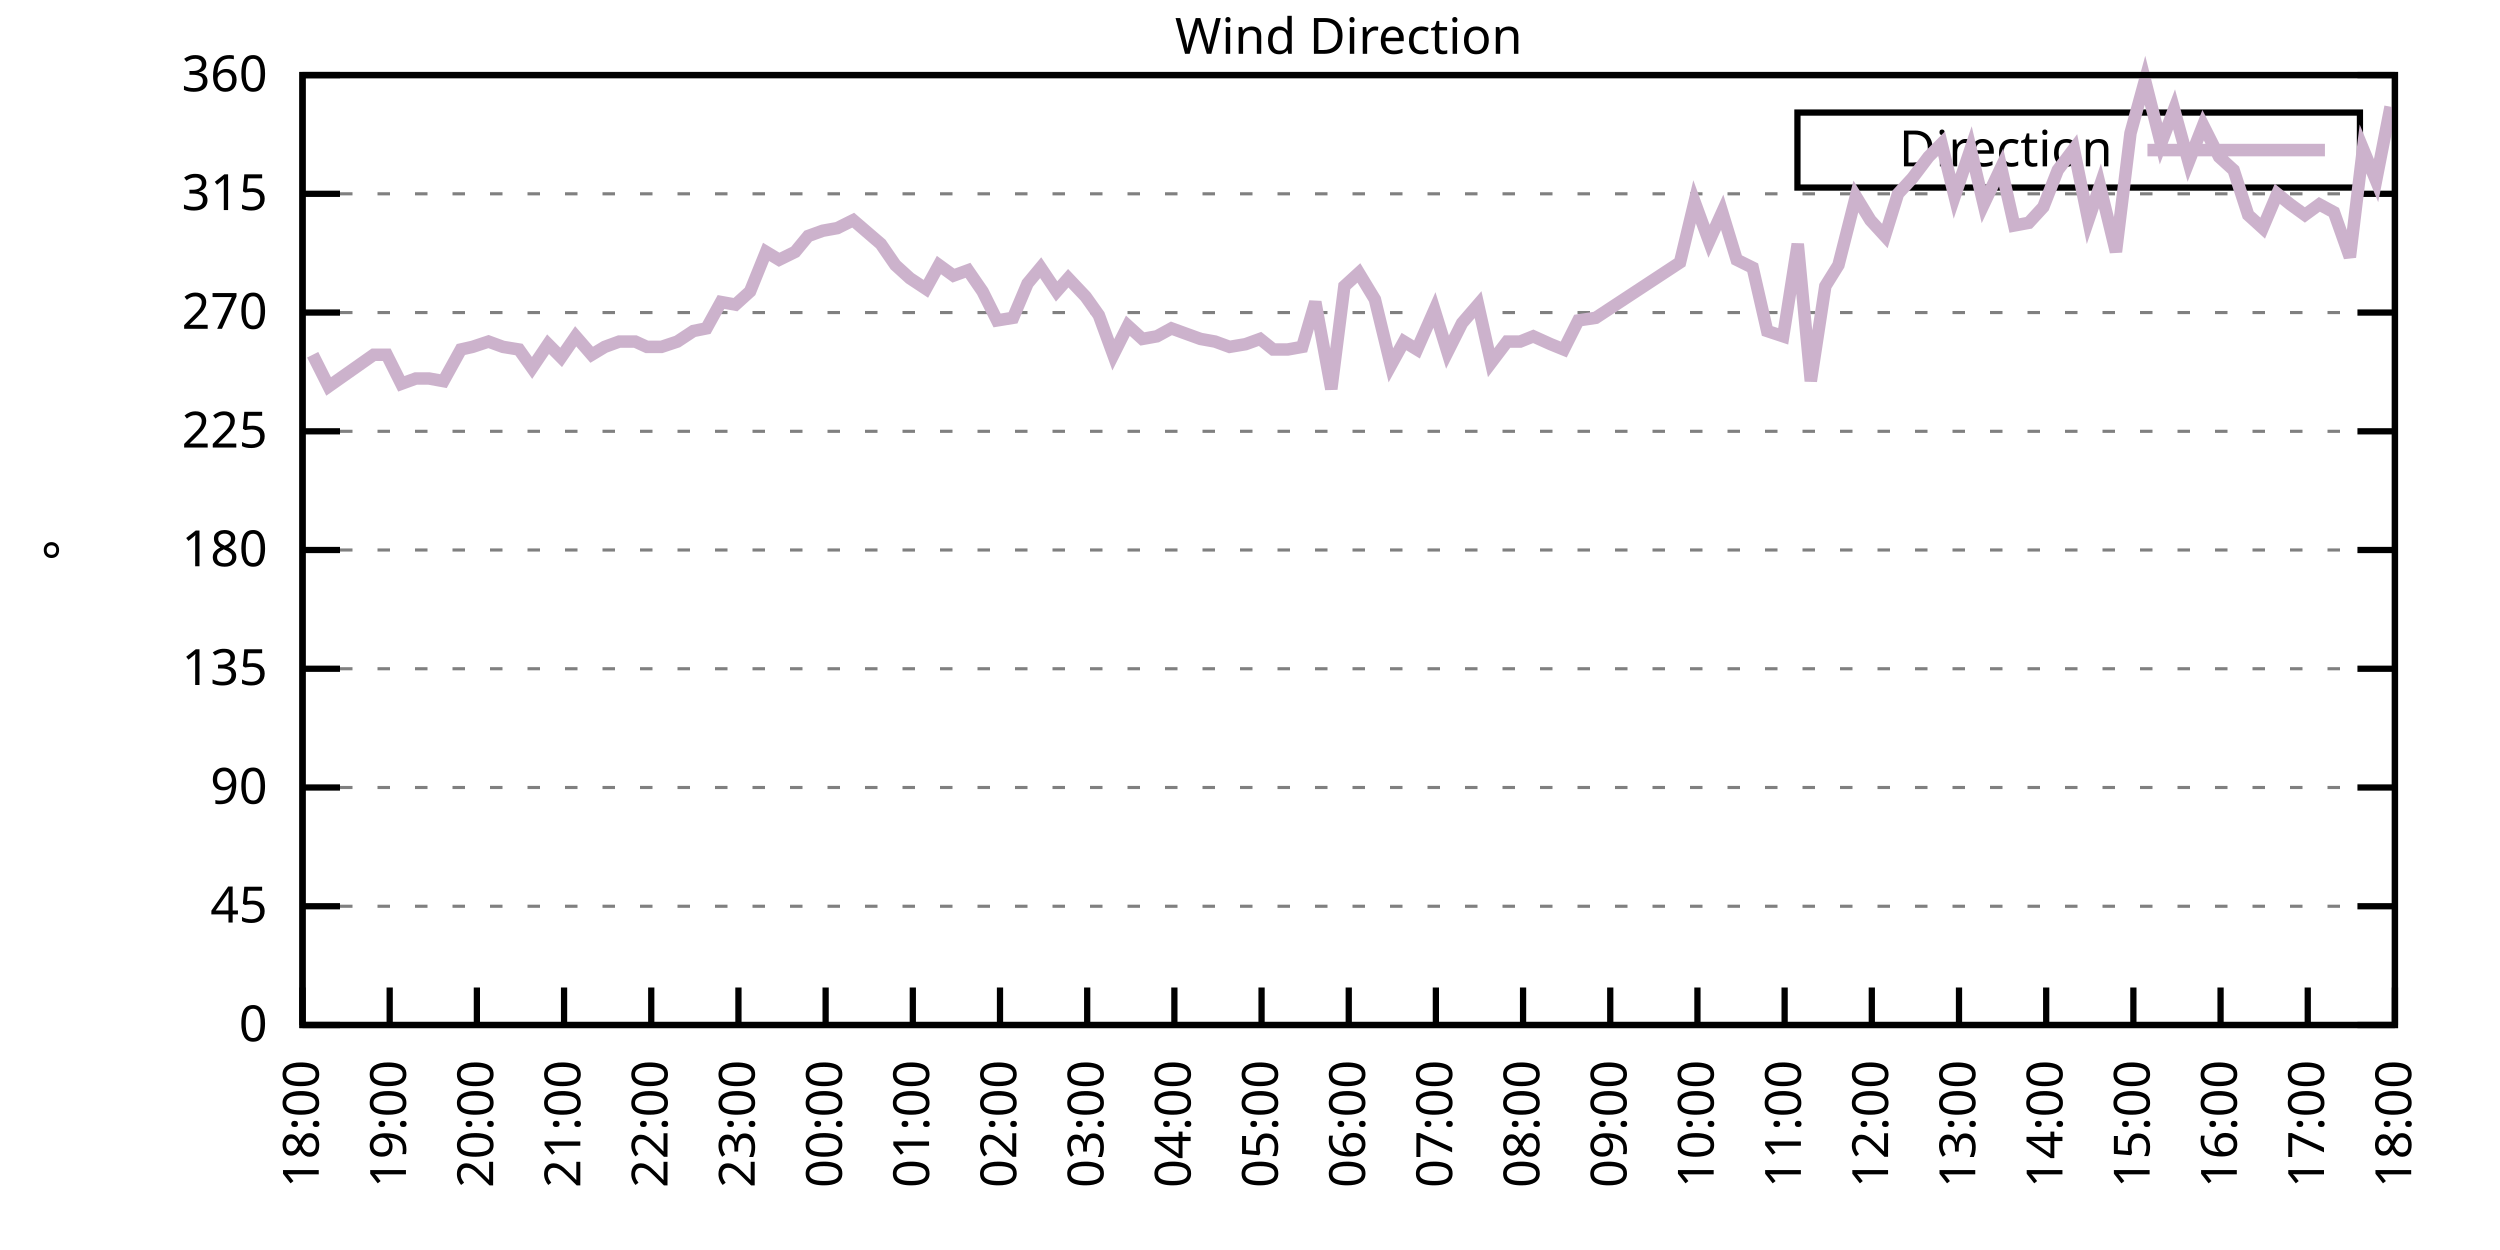
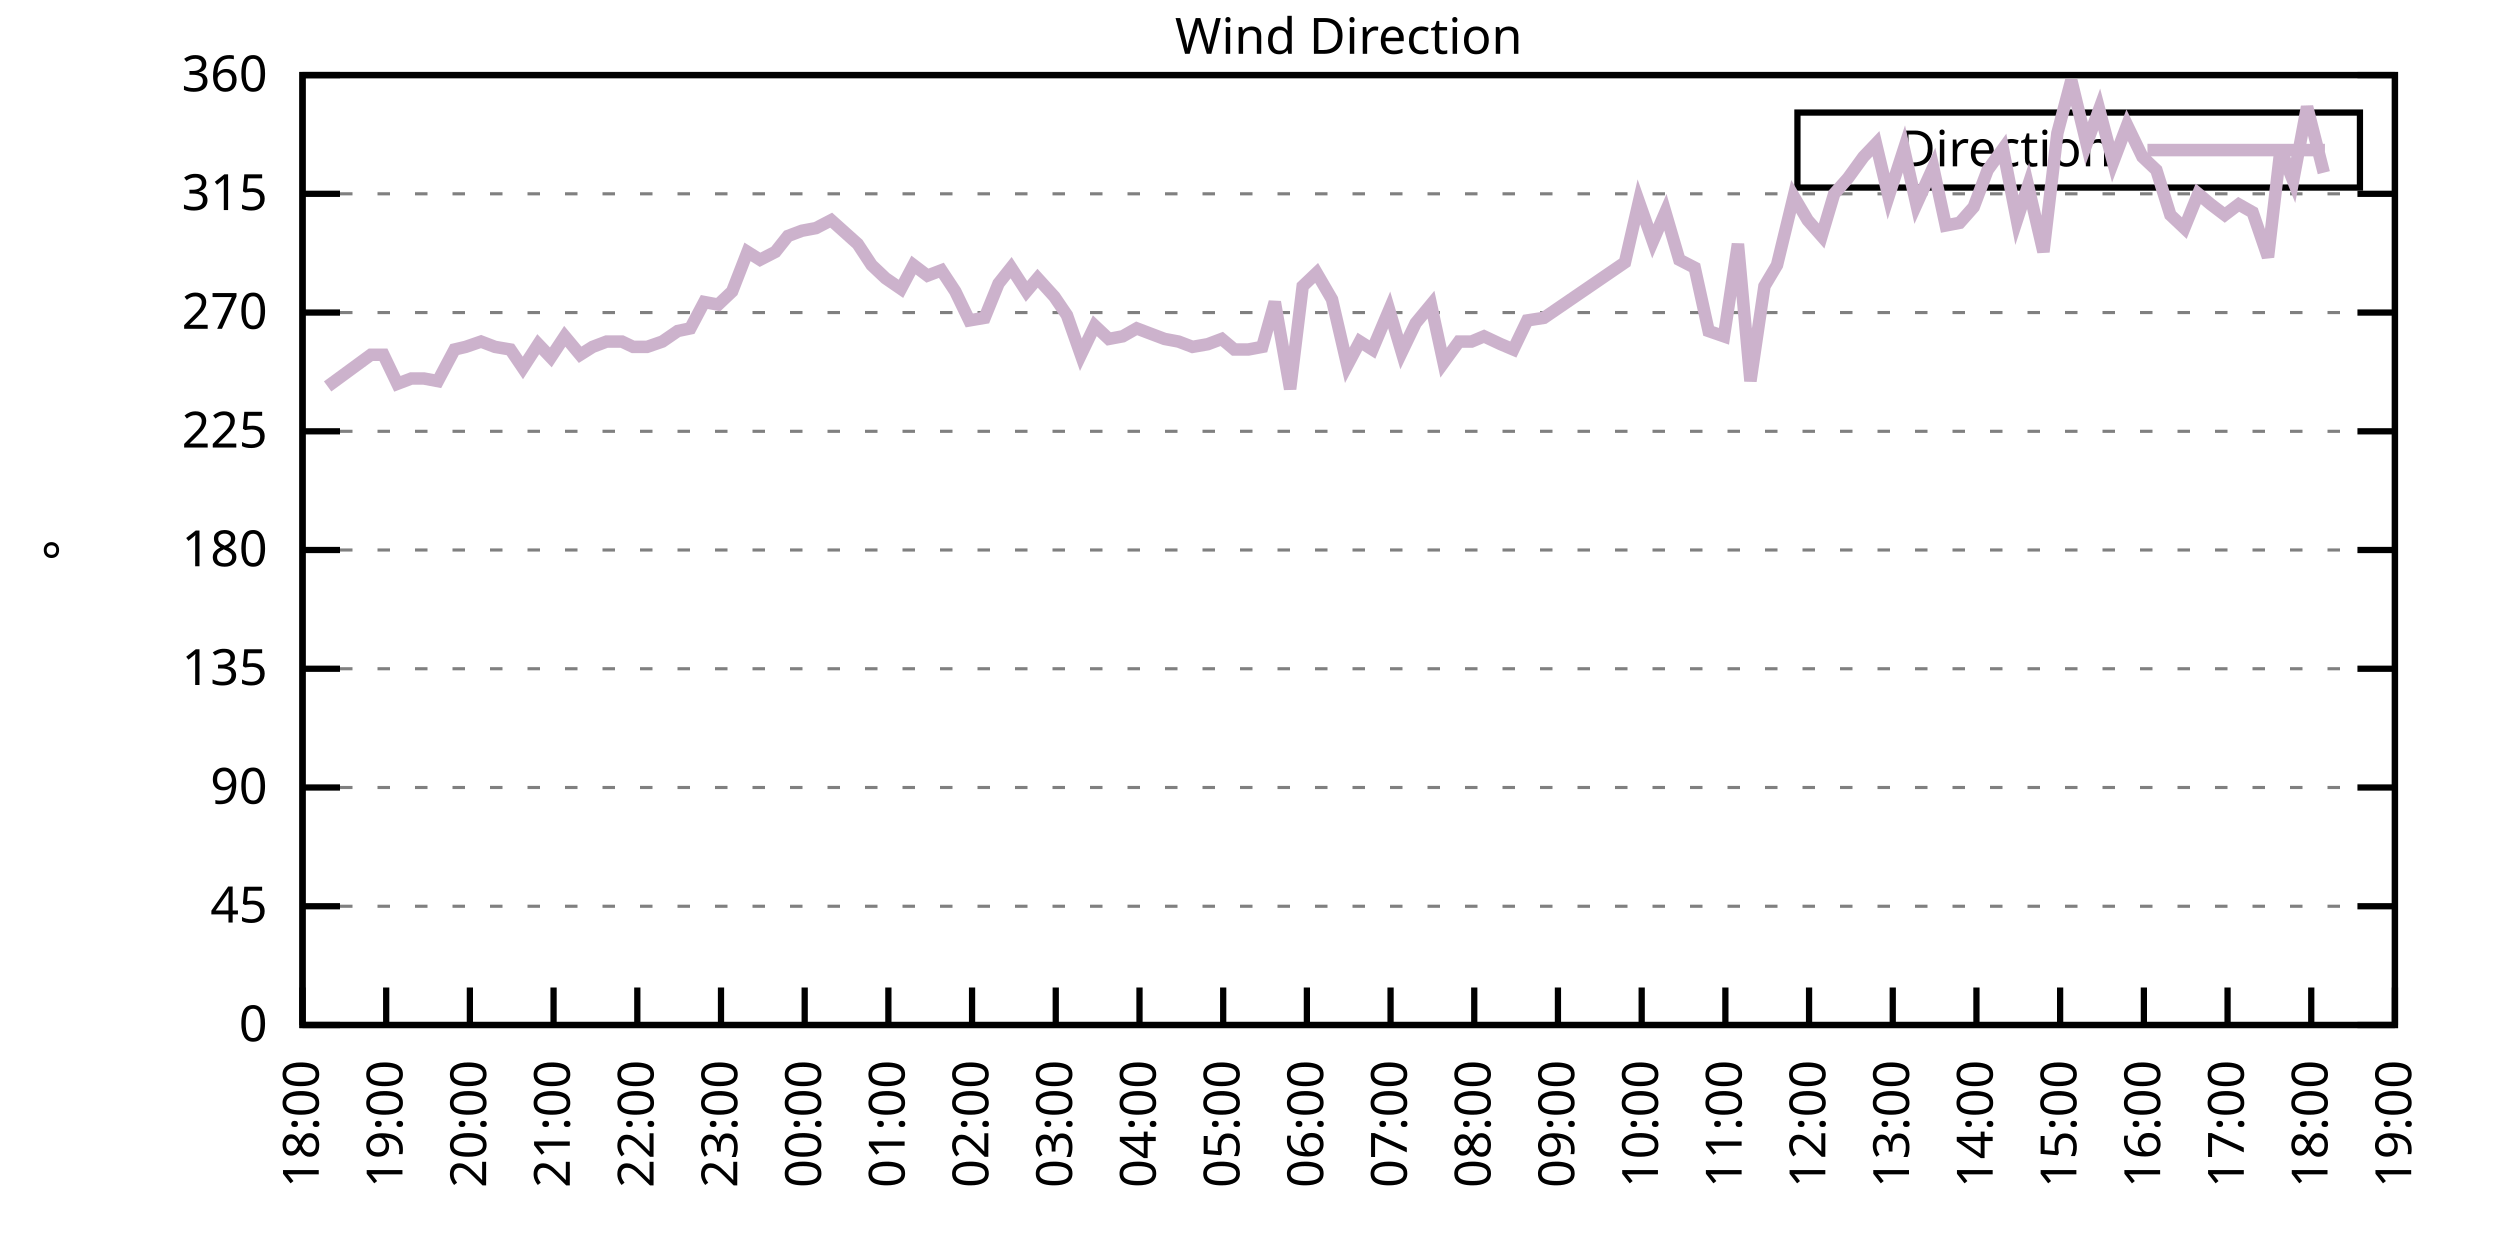
<svg xmlns="http://www.w3.org/2000/svg" xmlns:xlink="http://www.w3.org/1999/xlink" width="400" height="200" viewBox="0 0 400 200">
  <g id="gnuplot_canvas">
    <rect x="0" y="0" width="400" height="200" fill="none" />
    <defs>
      <circle id="gpDot" r="0.5" stroke-width="0.5" stroke="currentColor" />
      <path id="gpPt0" stroke-width="0.333" stroke="currentColor" d="M-1,0 h2 M0,-1 v2" />
      <path id="gpPt1" stroke-width="0.333" stroke="currentColor" d="M-1,-1 L1,1 M1,-1 L-1,1" />
      <path id="gpPt2" stroke-width="0.333" stroke="currentColor" d="M-1,0 L1,0 M0,-1 L0,1 M-1,-1 L1,1 M-1,1 L1,-1" />
      <rect id="gpPt3" stroke-width="0.333" stroke="currentColor" x="-1" y="-1" width="2" height="2" />
      <rect id="gpPt4" stroke-width="0.333" stroke="currentColor" fill="currentColor" x="-1" y="-1" width="2" height="2" />
      <circle id="gpPt5" stroke-width="0.333" stroke="currentColor" cx="0" cy="0" r="1" />
      <use xlink:href="#gpPt5" id="gpPt6" fill="currentColor" stroke="none" />
      <path id="gpPt7" stroke-width="0.333" stroke="currentColor" d="M0,-1.33 L-1.33,0.67 L1.33,0.67 z" />
      <use xlink:href="#gpPt7" id="gpPt8" fill="currentColor" stroke="none" />
      <use xlink:href="#gpPt7" id="gpPt9" stroke="currentColor" transform="rotate(180)" />
      <use xlink:href="#gpPt9" id="gpPt10" fill="currentColor" stroke="none" />
      <use xlink:href="#gpPt3" id="gpPt11" stroke="currentColor" transform="rotate(45)" />
      <use xlink:href="#gpPt11" id="gpPt12" fill="currentColor" stroke="none" />
      <path id="gpPt13" stroke-width="0.333" stroke="currentColor" d="M0,1.330 L1.265,0.411 L0.782,-1.067 L-0.782,-1.076 L-1.265,0.411 z" />
      <use xlink:href="#gpPt13" id="gpPt14" fill="currentColor" stroke="none" />
      <filter id="textbox" filterUnits="objectBoundingBox" x="0" y="0" height="1" width="1">
        <feFlood flood-color="white" flood-opacity="1" result="bgnd" />
        <feComposite in="SourceGraphic" in2="bgnd" operator="atop" />
      </filter>
      <filter id="greybox" filterUnits="objectBoundingBox" x="0" y="0" height="1" width="1">
        <feFlood flood-color="lightgrey" flood-opacity="1" result="grey" />
        <feComposite in="SourceGraphic" in2="grey" operator="atop" />
      </filter>
    </defs>
    <g fill="none" color="white" stroke="currentColor" stroke-width="1.00" stroke-linecap="butt" stroke-linejoin="miter">
</g>
    <g fill="none" color="black" stroke="currentColor" stroke-width="1.00" stroke-linecap="butt" stroke-linejoin="miter">
      <g stroke="none" shape-rendering="crispEdges">
        <polygon fill="rgb(255, 255, 255)" points="48.40,164.00 383.18,164.00 383.18,12.02 48.40,12.02 " />
      </g>
    </g>
    <g fill="none" color="black" stroke="currentColor" stroke-width="1.00" stroke-linecap="butt" stroke-linejoin="miter">
</g>
    <g fill="none" color="black" stroke="black" stroke-width="0.50" stroke-linecap="butt" stroke-linejoin="miter">
</g>
    <g fill="none" color="gray" stroke="currentColor" stroke-width="0.50" stroke-linecap="butt" stroke-linejoin="miter">
      <path stroke="gray" stroke-dasharray="2,4" class="gridline" d="M48.40,164.00 L383.19,164.00  " />
    </g>
    <g fill="none" color="gray" stroke="gray" stroke-width="1.00" stroke-linecap="butt" stroke-linejoin="miter">
</g>
    <g fill="none" color="black" stroke="currentColor" stroke-width="1.00" stroke-linecap="butt" stroke-linejoin="miter">
      <path stroke="black" d="M48.40,164.00 L54.40,164.00 M383.19,164.00 L377.19,164.00  " />
      <g transform="translate(42.80,166.60)" stroke="none" fill="black" font-family="Sans" font-size="8.00" text-anchor="end">
        <text>
          <tspan font-family="Sans"> 0</tspan>
        </text>
      </g>
    </g>
    <g fill="none" color="black" stroke="currentColor" stroke-width="1.00" stroke-linecap="butt" stroke-linejoin="miter">
</g>
    <g fill="none" color="black" stroke="black" stroke-width="0.50" stroke-linecap="butt" stroke-linejoin="miter">
</g>
    <g fill="none" color="gray" stroke="currentColor" stroke-width="0.50" stroke-linecap="butt" stroke-linejoin="miter">
      <path stroke="gray" stroke-dasharray="2,4" class="gridline" d="M48.40,145.00 L383.19,145.00  " />
    </g>
    <g fill="none" color="gray" stroke="gray" stroke-width="1.00" stroke-linecap="butt" stroke-linejoin="miter">
</g>
    <g fill="none" color="black" stroke="currentColor" stroke-width="1.00" stroke-linecap="butt" stroke-linejoin="miter">
      <path stroke="black" d="M48.40,145.00 L54.40,145.00 M383.19,145.00 L377.19,145.00  " />
      <g transform="translate(42.80,147.60)" stroke="none" fill="black" font-family="Sans" font-size="8.00" text-anchor="end">
        <text>
          <tspan font-family="Sans"> 45</tspan>
        </text>
      </g>
    </g>
    <g fill="none" color="black" stroke="currentColor" stroke-width="1.00" stroke-linecap="butt" stroke-linejoin="miter">
</g>
    <g fill="none" color="black" stroke="black" stroke-width="0.50" stroke-linecap="butt" stroke-linejoin="miter">
</g>
    <g fill="none" color="gray" stroke="currentColor" stroke-width="0.50" stroke-linecap="butt" stroke-linejoin="miter">
      <path stroke="gray" stroke-dasharray="2,4" class="gridline" d="M48.40,126.00 L383.19,126.00  " />
    </g>
    <g fill="none" color="gray" stroke="gray" stroke-width="1.00" stroke-linecap="butt" stroke-linejoin="miter">
</g>
    <g fill="none" color="black" stroke="currentColor" stroke-width="1.00" stroke-linecap="butt" stroke-linejoin="miter">
      <path stroke="black" d="M48.40,126.00 L54.40,126.00 M383.19,126.00 L377.19,126.00  " />
      <g transform="translate(42.80,128.60)" stroke="none" fill="black" font-family="Sans" font-size="8.00" text-anchor="end">
        <text>
          <tspan font-family="Sans"> 90</tspan>
        </text>
      </g>
    </g>
    <g fill="none" color="black" stroke="currentColor" stroke-width="1.00" stroke-linecap="butt" stroke-linejoin="miter">
</g>
    <g fill="none" color="black" stroke="black" stroke-width="0.50" stroke-linecap="butt" stroke-linejoin="miter">
</g>
    <g fill="none" color="gray" stroke="currentColor" stroke-width="0.50" stroke-linecap="butt" stroke-linejoin="miter">
      <path stroke="gray" stroke-dasharray="2,4" class="gridline" d="M48.40,107.00 L383.19,107.00  " />
    </g>
    <g fill="none" color="gray" stroke="gray" stroke-width="1.00" stroke-linecap="butt" stroke-linejoin="miter">
</g>
    <g fill="none" color="black" stroke="currentColor" stroke-width="1.00" stroke-linecap="butt" stroke-linejoin="miter">
      <path stroke="black" d="M48.40,107.00 L54.40,107.00 M383.19,107.00 L377.19,107.00  " />
      <g transform="translate(42.80,109.60)" stroke="none" fill="black" font-family="Sans" font-size="8.00" text-anchor="end">
        <text>
          <tspan font-family="Sans"> 135</tspan>
        </text>
      </g>
    </g>
    <g fill="none" color="black" stroke="currentColor" stroke-width="1.00" stroke-linecap="butt" stroke-linejoin="miter">
</g>
    <g fill="none" color="black" stroke="black" stroke-width="0.50" stroke-linecap="butt" stroke-linejoin="miter">
</g>
    <g fill="none" color="gray" stroke="currentColor" stroke-width="0.50" stroke-linecap="butt" stroke-linejoin="miter">
      <path stroke="gray" stroke-dasharray="2,4" class="gridline" d="M48.40,88.00 L383.19,88.00  " />
    </g>
    <g fill="none" color="gray" stroke="gray" stroke-width="1.00" stroke-linecap="butt" stroke-linejoin="miter">
</g>
    <g fill="none" color="black" stroke="currentColor" stroke-width="1.00" stroke-linecap="butt" stroke-linejoin="miter">
      <path stroke="black" d="M48.40,88.00 L54.40,88.00 M383.19,88.00 L377.19,88.00  " />
      <g transform="translate(42.80,90.60)" stroke="none" fill="black" font-family="Sans" font-size="8.00" text-anchor="end">
        <text>
          <tspan font-family="Sans"> 180</tspan>
        </text>
      </g>
    </g>
    <g fill="none" color="black" stroke="currentColor" stroke-width="1.00" stroke-linecap="butt" stroke-linejoin="miter">
</g>
    <g fill="none" color="black" stroke="black" stroke-width="0.50" stroke-linecap="butt" stroke-linejoin="miter">
</g>
    <g fill="none" color="gray" stroke="currentColor" stroke-width="0.50" stroke-linecap="butt" stroke-linejoin="miter">
      <path stroke="gray" stroke-dasharray="2,4" class="gridline" d="M48.40,69.01 L383.19,69.01  " />
    </g>
    <g fill="none" color="gray" stroke="gray" stroke-width="1.00" stroke-linecap="butt" stroke-linejoin="miter">
</g>
    <g fill="none" color="black" stroke="currentColor" stroke-width="1.00" stroke-linecap="butt" stroke-linejoin="miter">
      <path stroke="black" d="M48.40,69.01 L54.40,69.01 M383.19,69.01 L377.19,69.01  " />
      <g transform="translate(42.80,71.61)" stroke="none" fill="black" font-family="Sans" font-size="8.00" text-anchor="end">
        <text>
          <tspan font-family="Sans"> 225</tspan>
        </text>
      </g>
    </g>
    <g fill="none" color="black" stroke="currentColor" stroke-width="1.00" stroke-linecap="butt" stroke-linejoin="miter">
</g>
    <g fill="none" color="black" stroke="black" stroke-width="0.50" stroke-linecap="butt" stroke-linejoin="miter">
</g>
    <g fill="none" color="gray" stroke="currentColor" stroke-width="0.50" stroke-linecap="butt" stroke-linejoin="miter">
      <path stroke="gray" stroke-dasharray="2,4" class="gridline" d="M48.40,50.01 L383.19,50.01  " />
    </g>
    <g fill="none" color="gray" stroke="gray" stroke-width="1.00" stroke-linecap="butt" stroke-linejoin="miter">
</g>
    <g fill="none" color="black" stroke="currentColor" stroke-width="1.00" stroke-linecap="butt" stroke-linejoin="miter">
      <path stroke="black" d="M48.40,50.01 L54.40,50.01 M383.19,50.01 L377.19,50.01  " />
      <g transform="translate(42.80,52.61)" stroke="none" fill="black" font-family="Sans" font-size="8.00" text-anchor="end">
        <text>
          <tspan font-family="Sans"> 270</tspan>
        </text>
      </g>
    </g>
    <g fill="none" color="black" stroke="currentColor" stroke-width="1.00" stroke-linecap="butt" stroke-linejoin="miter">
</g>
    <g fill="none" color="black" stroke="black" stroke-width="0.50" stroke-linecap="butt" stroke-linejoin="miter">
</g>
    <g fill="none" color="gray" stroke="currentColor" stroke-width="0.50" stroke-linecap="butt" stroke-linejoin="miter">
      <path stroke="gray" stroke-dasharray="2,4" class="gridline" d="M48.40,31.01 L383.19,31.01  " />
    </g>
    <g fill="none" color="gray" stroke="gray" stroke-width="1.00" stroke-linecap="butt" stroke-linejoin="miter">
</g>
    <g fill="none" color="black" stroke="currentColor" stroke-width="1.00" stroke-linecap="butt" stroke-linejoin="miter">
      <path stroke="black" d="M48.40,31.01 L54.40,31.01 M383.19,31.01 L377.19,31.01  " />
      <g transform="translate(42.80,33.61)" stroke="none" fill="black" font-family="Sans" font-size="8.00" text-anchor="end">
        <text>
          <tspan font-family="Sans"> 315</tspan>
        </text>
      </g>
    </g>
    <g fill="none" color="black" stroke="currentColor" stroke-width="1.00" stroke-linecap="butt" stroke-linejoin="miter">
</g>
    <g fill="none" color="black" stroke="black" stroke-width="0.50" stroke-linecap="butt" stroke-linejoin="miter">
</g>
    <g fill="none" color="gray" stroke="currentColor" stroke-width="0.50" stroke-linecap="butt" stroke-linejoin="miter">
      <path stroke="gray" stroke-dasharray="2,4" class="gridline" d="M48.40,12.01 L383.19,12.01  " />
    </g>
    <g fill="none" color="gray" stroke="gray" stroke-width="1.00" stroke-linecap="butt" stroke-linejoin="miter">
</g>
    <g fill="none" color="black" stroke="currentColor" stroke-width="1.00" stroke-linecap="butt" stroke-linejoin="miter">
      <path stroke="black" d="M48.40,12.01 L54.40,12.01 M383.19,12.01 L377.19,12.01  " />
      <g transform="translate(42.80,14.61)" stroke="none" fill="black" font-family="Sans" font-size="8.00" text-anchor="end">
        <text>
          <tspan font-family="Sans"> 360</tspan>
        </text>
      </g>
    </g>
    <g fill="none" color="black" stroke="currentColor" stroke-width="1.00" stroke-linecap="butt" stroke-linejoin="miter">
      <path stroke="black" d="M48.40,164.00 L48.40,158.00  " />
      <g transform="translate(51.00,169.60) rotate(270.00)" stroke="none" fill="black" font-family="Sans" font-size="8.00" text-anchor="end">
        <text>
          <tspan font-family="Sans">18:00</tspan>
        </text>
      </g>
    </g>
    <g fill="none" color="black" stroke="currentColor" stroke-width="1.00" stroke-linecap="butt" stroke-linejoin="miter">
-       <path stroke="black" d="M62.35,164.00 L62.35,158.00  " />
-       <g transform="translate(64.95,169.60) rotate(270.00)" stroke="none" fill="black" font-family="Sans" font-size="8.00" text-anchor="end">
+       <path stroke="black" d="M61.79,164.00 L61.79,158.00  " />
+       <g transform="translate(64.39,169.60) rotate(270.00)" stroke="none" fill="black" font-family="Sans" font-size="8.00" text-anchor="end">
        <text>
          <tspan font-family="Sans">19:00</tspan>
        </text>
      </g>
    </g>
    <g fill="none" color="black" stroke="currentColor" stroke-width="1.00" stroke-linecap="butt" stroke-linejoin="miter">
-       <path stroke="black" d="M76.30,164.00 L76.30,158.00  " />
-       <g transform="translate(78.90,169.60) rotate(270.00)" stroke="none" fill="black" font-family="Sans" font-size="8.00" text-anchor="end">
+       <path stroke="black" d="M75.18,164.00 L75.18,158.00  " />
+       <g transform="translate(77.78,169.60) rotate(270.00)" stroke="none" fill="black" font-family="Sans" font-size="8.00" text-anchor="end">
        <text>
          <tspan font-family="Sans">20:00</tspan>
        </text>
      </g>
    </g>
    <g fill="none" color="black" stroke="currentColor" stroke-width="1.00" stroke-linecap="butt" stroke-linejoin="miter">
-       <path stroke="black" d="M90.25,164.00 L90.25,158.00  " />
-       <g transform="translate(92.85,169.60) rotate(270.00)" stroke="none" fill="black" font-family="Sans" font-size="8.00" text-anchor="end">
+       <path stroke="black" d="M88.57,164.00 L88.57,158.00  " />
+       <g transform="translate(91.17,169.60) rotate(270.00)" stroke="none" fill="black" font-family="Sans" font-size="8.00" text-anchor="end">
        <text>
          <tspan font-family="Sans">21:00</tspan>
        </text>
      </g>
    </g>
    <g fill="none" color="black" stroke="currentColor" stroke-width="1.00" stroke-linecap="butt" stroke-linejoin="miter">
-       <path stroke="black" d="M104.20,164.00 L104.20,158.00  " />
-       <g transform="translate(106.80,169.60) rotate(270.00)" stroke="none" fill="black" font-family="Sans" font-size="8.00" text-anchor="end">
+       <path stroke="black" d="M101.97,164.00 L101.97,158.00  " />
+       <g transform="translate(104.57,169.60) rotate(270.00)" stroke="none" fill="black" font-family="Sans" font-size="8.00" text-anchor="end">
        <text>
          <tspan font-family="Sans">22:00</tspan>
        </text>
      </g>
    </g>
    <g fill="none" color="black" stroke="currentColor" stroke-width="1.00" stroke-linecap="butt" stroke-linejoin="miter">
-       <path stroke="black" d="M118.15,164.00 L118.15,158.00  " />
-       <g transform="translate(120.75,169.60) rotate(270.00)" stroke="none" fill="black" font-family="Sans" font-size="8.00" text-anchor="end">
+       <path stroke="black" d="M115.36,164.00 L115.36,158.00  " />
+       <g transform="translate(117.96,169.60) rotate(270.00)" stroke="none" fill="black" font-family="Sans" font-size="8.00" text-anchor="end">
        <text>
          <tspan font-family="Sans">23:00</tspan>
        </text>
      </g>
    </g>
    <g fill="none" color="black" stroke="currentColor" stroke-width="1.00" stroke-linecap="butt" stroke-linejoin="miter">
-       <path stroke="black" d="M132.10,164.00 L132.10,158.00  " />
-       <g transform="translate(134.70,169.60) rotate(270.00)" stroke="none" fill="black" font-family="Sans" font-size="8.00" text-anchor="end">
+       <path stroke="black" d="M128.75,164.00 L128.75,158.00  " />
+       <g transform="translate(131.35,169.60) rotate(270.00)" stroke="none" fill="black" font-family="Sans" font-size="8.00" text-anchor="end">
        <text>
          <tspan font-family="Sans">00:00</tspan>
        </text>
      </g>
    </g>
    <g fill="none" color="black" stroke="currentColor" stroke-width="1.00" stroke-linecap="butt" stroke-linejoin="miter">
-       <path stroke="black" d="M146.05,164.00 L146.05,158.00  " />
-       <g transform="translate(148.65,169.60) rotate(270.00)" stroke="none" fill="black" font-family="Sans" font-size="8.00" text-anchor="end">
+       <path stroke="black" d="M142.14,164.00 L142.14,158.00  " />
+       <g transform="translate(144.74,169.60) rotate(270.00)" stroke="none" fill="black" font-family="Sans" font-size="8.00" text-anchor="end">
        <text>
          <tspan font-family="Sans">01:00</tspan>
        </text>
      </g>
    </g>
    <g fill="none" color="black" stroke="currentColor" stroke-width="1.00" stroke-linecap="butt" stroke-linejoin="miter">
-       <path stroke="black" d="M160.00,164.00 L160.00,158.00  " />
-       <g transform="translate(162.60,169.60) rotate(270.00)" stroke="none" fill="black" font-family="Sans" font-size="8.00" text-anchor="end">
+       <path stroke="black" d="M155.53,164.00 L155.53,158.00  " />
+       <g transform="translate(158.13,169.60) rotate(270.00)" stroke="none" fill="black" font-family="Sans" font-size="8.00" text-anchor="end">
        <text>
          <tspan font-family="Sans">02:00</tspan>
        </text>
      </g>
    </g>
    <g fill="none" color="black" stroke="currentColor" stroke-width="1.00" stroke-linecap="butt" stroke-linejoin="miter">
-       <path stroke="black" d="M173.95,164.00 L173.95,158.00  " />
-       <g transform="translate(176.55,169.60) rotate(270.00)" stroke="none" fill="black" font-family="Sans" font-size="8.00" text-anchor="end">
+       <path stroke="black" d="M168.92,164.00 L168.92,158.00  " />
+       <g transform="translate(171.52,169.60) rotate(270.00)" stroke="none" fill="black" font-family="Sans" font-size="8.00" text-anchor="end">
        <text>
          <tspan font-family="Sans">03:00</tspan>
        </text>
      </g>
    </g>
    <g fill="none" color="black" stroke="currentColor" stroke-width="1.00" stroke-linecap="butt" stroke-linejoin="miter">
-       <path stroke="black" d="M187.90,164.00 L187.90,158.00  " />
-       <g transform="translate(190.50,169.60) rotate(270.00)" stroke="none" fill="black" font-family="Sans" font-size="8.00" text-anchor="end">
+       <path stroke="black" d="M182.32,164.00 L182.32,158.00  " />
+       <g transform="translate(184.92,169.60) rotate(270.00)" stroke="none" fill="black" font-family="Sans" font-size="8.00" text-anchor="end">
        <text>
          <tspan font-family="Sans">04:00</tspan>
        </text>
      </g>
    </g>
    <g fill="none" color="black" stroke="currentColor" stroke-width="1.00" stroke-linecap="butt" stroke-linejoin="miter">
-       <path stroke="black" d="M201.85,164.00 L201.85,158.00  " />
-       <g transform="translate(204.45,169.60) rotate(270.00)" stroke="none" fill="black" font-family="Sans" font-size="8.00" text-anchor="end">
+       <path stroke="black" d="M195.71,164.00 L195.71,158.00  " />
+       <g transform="translate(198.31,169.60) rotate(270.00)" stroke="none" fill="black" font-family="Sans" font-size="8.00" text-anchor="end">
        <text>
          <tspan font-family="Sans">05:00</tspan>
        </text>
      </g>
    </g>
    <g fill="none" color="black" stroke="currentColor" stroke-width="1.00" stroke-linecap="butt" stroke-linejoin="miter">
-       <path stroke="black" d="M215.80,164.00 L215.80,158.00  " />
-       <g transform="translate(218.40,169.60) rotate(270.00)" stroke="none" fill="black" font-family="Sans" font-size="8.00" text-anchor="end">
+       <path stroke="black" d="M209.10,164.00 L209.10,158.00  " />
+       <g transform="translate(211.70,169.60) rotate(270.00)" stroke="none" fill="black" font-family="Sans" font-size="8.00" text-anchor="end">
        <text>
          <tspan font-family="Sans">06:00</tspan>
        </text>
      </g>
    </g>
    <g fill="none" color="black" stroke="currentColor" stroke-width="1.00" stroke-linecap="butt" stroke-linejoin="miter">
-       <path stroke="black" d="M229.74,164.00 L229.74,158.00  " />
-       <g transform="translate(232.34,169.60) rotate(270.00)" stroke="none" fill="black" font-family="Sans" font-size="8.00" text-anchor="end">
+       <path stroke="black" d="M222.49,164.00 L222.49,158.00  " />
+       <g transform="translate(225.09,169.60) rotate(270.00)" stroke="none" fill="black" font-family="Sans" font-size="8.00" text-anchor="end">
        <text>
          <tspan font-family="Sans">07:00</tspan>
        </text>
      </g>
    </g>
    <g fill="none" color="black" stroke="currentColor" stroke-width="1.00" stroke-linecap="butt" stroke-linejoin="miter">
-       <path stroke="black" d="M243.69,164.00 L243.69,158.00  " />
-       <g transform="translate(246.29,169.60) rotate(270.00)" stroke="none" fill="black" font-family="Sans" font-size="8.00" text-anchor="end">
+       <path stroke="black" d="M235.88,164.00 L235.88,158.00  " />
+       <g transform="translate(238.48,169.60) rotate(270.00)" stroke="none" fill="black" font-family="Sans" font-size="8.00" text-anchor="end">
        <text>
          <tspan font-family="Sans">08:00</tspan>
        </text>
      </g>
    </g>
    <g fill="none" color="black" stroke="currentColor" stroke-width="1.00" stroke-linecap="butt" stroke-linejoin="miter">
-       <path stroke="black" d="M257.64,164.00 L257.64,158.00  " />
-       <g transform="translate(260.24,169.60) rotate(270.00)" stroke="none" fill="black" font-family="Sans" font-size="8.00" text-anchor="end">
+       <path stroke="black" d="M249.27,164.00 L249.27,158.00  " />
+       <g transform="translate(251.87,169.60) rotate(270.00)" stroke="none" fill="black" font-family="Sans" font-size="8.00" text-anchor="end">
        <text>
          <tspan font-family="Sans">09:00</tspan>
        </text>
      </g>
    </g>
    <g fill="none" color="black" stroke="currentColor" stroke-width="1.00" stroke-linecap="butt" stroke-linejoin="miter">
-       <path stroke="black" d="M271.59,164.00 L271.59,158.00  " />
-       <g transform="translate(274.19,169.60) rotate(270.00)" stroke="none" fill="black" font-family="Sans" font-size="8.00" text-anchor="end">
+       <path stroke="black" d="M262.67,164.00 L262.67,158.00  " />
+       <g transform="translate(265.27,169.60) rotate(270.00)" stroke="none" fill="black" font-family="Sans" font-size="8.00" text-anchor="end">
        <text>
          <tspan font-family="Sans">10:00</tspan>
        </text>
      </g>
    </g>
    <g fill="none" color="black" stroke="currentColor" stroke-width="1.00" stroke-linecap="butt" stroke-linejoin="miter">
-       <path stroke="black" d="M285.54,164.00 L285.54,158.00  " />
-       <g transform="translate(288.14,169.60) rotate(270.00)" stroke="none" fill="black" font-family="Sans" font-size="8.00" text-anchor="end">
+       <path stroke="black" d="M276.06,164.00 L276.06,158.00  " />
+       <g transform="translate(278.66,169.60) rotate(270.00)" stroke="none" fill="black" font-family="Sans" font-size="8.00" text-anchor="end">
        <text>
          <tspan font-family="Sans">11:00</tspan>
        </text>
      </g>
    </g>
    <g fill="none" color="black" stroke="currentColor" stroke-width="1.00" stroke-linecap="butt" stroke-linejoin="miter">
-       <path stroke="black" d="M299.49,164.00 L299.49,158.00  " />
-       <g transform="translate(302.09,169.60) rotate(270.00)" stroke="none" fill="black" font-family="Sans" font-size="8.00" text-anchor="end">
+       <path stroke="black" d="M289.45,164.00 L289.45,158.00  " />
+       <g transform="translate(292.05,169.60) rotate(270.00)" stroke="none" fill="black" font-family="Sans" font-size="8.00" text-anchor="end">
        <text>
          <tspan font-family="Sans">12:00</tspan>
        </text>
      </g>
    </g>
    <g fill="none" color="black" stroke="currentColor" stroke-width="1.00" stroke-linecap="butt" stroke-linejoin="miter">
-       <path stroke="black" d="M313.44,164.00 L313.44,158.00  " />
-       <g transform="translate(316.04,169.60) rotate(270.00)" stroke="none" fill="black" font-family="Sans" font-size="8.00" text-anchor="end">
+       <path stroke="black" d="M302.84,164.00 L302.84,158.00  " />
+       <g transform="translate(305.44,169.60) rotate(270.00)" stroke="none" fill="black" font-family="Sans" font-size="8.00" text-anchor="end">
        <text>
          <tspan font-family="Sans">13:00</tspan>
        </text>
      </g>
    </g>
    <g fill="none" color="black" stroke="currentColor" stroke-width="1.00" stroke-linecap="butt" stroke-linejoin="miter">
-       <path stroke="black" d="M327.39,164.00 L327.39,158.00  " />
-       <g transform="translate(329.99,169.60) rotate(270.00)" stroke="none" fill="black" font-family="Sans" font-size="8.00" text-anchor="end">
+       <path stroke="black" d="M316.23,164.00 L316.23,158.00  " />
+       <g transform="translate(318.83,169.60) rotate(270.00)" stroke="none" fill="black" font-family="Sans" font-size="8.00" text-anchor="end">
        <text>
          <tspan font-family="Sans">14:00</tspan>
        </text>
      </g>
    </g>
    <g fill="none" color="black" stroke="currentColor" stroke-width="1.00" stroke-linecap="butt" stroke-linejoin="miter">
-       <path stroke="black" d="M341.34,164.00 L341.34,158.00  " />
-       <g transform="translate(343.94,169.60) rotate(270.00)" stroke="none" fill="black" font-family="Sans" font-size="8.00" text-anchor="end">
+       <path stroke="black" d="M329.62,164.00 L329.62,158.00  " />
+       <g transform="translate(332.22,169.60) rotate(270.00)" stroke="none" fill="black" font-family="Sans" font-size="8.00" text-anchor="end">
        <text>
          <tspan font-family="Sans">15:00</tspan>
        </text>
      </g>
    </g>
    <g fill="none" color="black" stroke="currentColor" stroke-width="1.00" stroke-linecap="butt" stroke-linejoin="miter">
-       <path stroke="black" d="M355.29,164.00 L355.29,158.00  " />
-       <g transform="translate(357.89,169.60) rotate(270.00)" stroke="none" fill="black" font-family="Sans" font-size="8.00" text-anchor="end">
+       <path stroke="black" d="M343.02,164.00 L343.02,158.00  " />
+       <g transform="translate(345.62,169.60) rotate(270.00)" stroke="none" fill="black" font-family="Sans" font-size="8.00" text-anchor="end">
        <text>
          <tspan font-family="Sans">16:00</tspan>
        </text>
      </g>
    </g>
    <g fill="none" color="black" stroke="currentColor" stroke-width="1.00" stroke-linecap="butt" stroke-linejoin="miter">
-       <path stroke="black" d="M369.24,164.00 L369.24,158.00  " />
-       <g transform="translate(371.84,169.60) rotate(270.00)" stroke="none" fill="black" font-family="Sans" font-size="8.00" text-anchor="end">
+       <path stroke="black" d="M356.41,164.00 L356.41,158.00  " />
+       <g transform="translate(359.01,169.60) rotate(270.00)" stroke="none" fill="black" font-family="Sans" font-size="8.00" text-anchor="end">
        <text>
          <tspan font-family="Sans">17:00</tspan>
+         </text>
+       </g>
+     </g>
+     <g fill="none" color="black" stroke="currentColor" stroke-width="1.00" stroke-linecap="butt" stroke-linejoin="miter">
+       <path stroke="black" d="M369.80,164.00 L369.80,158.00  " />
+       <g transform="translate(372.40,169.60) rotate(270.00)" stroke="none" fill="black" font-family="Sans" font-size="8.00" text-anchor="end">
+         <text>
+           <tspan font-family="Sans">18:00</tspan>
        </text>
      </g>
    </g>
    <g fill="none" color="black" stroke="currentColor" stroke-width="1.00" stroke-linecap="butt" stroke-linejoin="miter">
      <path stroke="black" d="M383.19,164.00 L383.19,158.00  " />
      <g transform="translate(385.79,169.60) rotate(270.00)" stroke="none" fill="black" font-family="Sans" font-size="8.00" text-anchor="end">
        <text>
-           <tspan font-family="Sans">18:00</tspan>
+           <tspan font-family="Sans">19:00</tspan>
        </text>
      </g>
    </g>
    <g fill="none" color="black" stroke="currentColor" stroke-width="1.00" stroke-linecap="butt" stroke-linejoin="miter">
</g>
    <g fill="none" color="black" stroke="currentColor" stroke-width="1.00" stroke-linecap="butt" stroke-linejoin="miter">
      <path stroke="black" d="M48.40,12.01 L48.40,164.00 L383.19,164.00 L383.19,12.01 L48.40,12.01 Z  " />
    </g>
    <g fill="none" color="black" stroke="currentColor" stroke-width="1.00" stroke-linecap="butt" stroke-linejoin="miter">
</g>
    <g fill="none" color="black" stroke="currentColor" stroke-width="1.00" stroke-linecap="butt" stroke-linejoin="miter">
      <path stroke="black" d="M287.59,30.01 L287.59,18.01 L377.59,18.01 L377.59,30.01 L287.59,30.01 Z  " />
    </g>
    <g id="Wind_direction_plot_1">
      <g fill="none" color="white" stroke="black" stroke-width="2.00" stroke-linecap="butt" stroke-linejoin="miter">
</g>
      <g fill="none" color="black" stroke="currentColor" stroke-width="2.00" stroke-linecap="butt" stroke-linejoin="miter">
        <g transform="translate(337.99,26.61)" stroke="none" fill="black" font-family="Sans" font-size="8.00" text-anchor="end">
          <text>
            <tspan font-family="Sans">Direction</tspan>
          </text>
        </g>
      </g>
      <g fill="none" color="black" stroke="currentColor" stroke-width="2.00" stroke-linecap="butt" stroke-linejoin="miter">
-         <path stroke="rgb(204, 178, 204)" d="M343.59,24.01 L371.99,24.01 M50.03,56.76 L52.58,61.83 L59.79,56.76 L61.88,56.76 L64.21,61.41 L66.53,60.56   L68.63,60.56 L70.95,60.98 L73.74,55.92 L75.60,55.50 L78.16,54.65 L80.48,55.50 L83.04,55.92 L85.13,58.87   L87.69,55.07 L89.78,57.18 L92.11,53.81 L94.67,56.76 L96.76,55.50 L99.08,54.65 L101.64,54.65 L103.50,55.50   L105.83,55.50 L108.38,54.65 L110.94,52.96 L113.03,52.54 L115.36,48.32 L117.68,48.74 L120.01,46.63 L122.57,40.30   L124.66,41.56 L127.22,40.30 L129.31,37.76 L131.63,36.92 L133.96,36.50 L136.51,35.23 L140.93,39.03 L143.26,42.41   L145.58,44.52 L148.14,46.21 L150.23,42.41 L152.56,44.10 L154.88,43.25 L157.21,46.63 L159.53,51.27 L162.09,50.85   L164.41,45.36 L166.51,42.83 L169.06,46.63 L170.92,44.52 L173.71,47.47 L175.81,50.43 L178.13,56.76 L180.46,52.12   L182.78,54.23 L185.11,53.81 L187.43,52.54 L189.76,53.39 L192.08,54.23 L194.41,54.65 L196.73,55.50 L199.29,55.07   L201.61,54.23 L203.71,55.92 L206.03,55.92 L208.36,55.50 L210.45,48.32 L213.01,62.25 L215.10,45.79 L217.42,43.67   L219.98,47.90 L222.54,58.45 L224.63,54.65 L226.72,55.92 L229.51,49.59 L231.60,56.34 L233.93,51.70 L236.49,48.74   L238.58,58.03 L241.14,54.65 L243.23,54.65 L245.32,53.81 L248.11,55.07 L250.20,55.92 L252.53,51.27 L255.32,50.85   L268.80,41.99 L271.13,32.28 L273.45,38.61 L275.55,33.96 L277.87,41.56 L280.43,42.83 L282.75,52.96 L285.31,53.81   L287.64,39.03 L289.73,60.98 L292.05,45.79 L294.15,42.41 L296.94,31.43 L299.26,35.23 L301.58,37.76 L303.68,31.01   L306.00,28.48 L308.56,25.10 L310.65,22.99 L312.74,31.43 L315.30,23.83 L317.39,32.70 L320.18,26.79 L322.28,36.08   L324.60,35.65 L326.93,33.12 L329.25,27.21 L331.81,23.83 L334.13,35.23 L335.99,29.74 L338.55,40.30 L340.88,21.30   L343.20,12.85 L345.76,22.99 L347.85,17.50 L350.18,25.94 L352.50,20.03 L355.06,25.10 L357.38,27.21 L359.71,34.39   L362.03,36.50 L364.36,31.01 L366.45,32.70 L368.78,34.39 L371.10,32.70 L373.43,33.96 L375.98,41.14 L378.08,23.83   L380.17,28.90 L382.49,17.08  " />
+         <path stroke="rgb(204, 178, 204)" d="M343.59,24.01 L371.99,24.01 M52.42,61.83 L59.34,56.76 L61.35,56.76 L63.58,61.41 L65.81,60.56 L67.82,60.56   L70.05,60.98 L72.73,55.92 L74.51,55.50 L76.97,54.65 L79.20,55.50 L81.66,55.92 L83.66,58.87 L86.12,55.07   L88.13,57.18 L90.36,53.81 L92.82,56.76 L94.82,55.50 L97.06,54.65 L99.51,54.65 L101.30,55.50 L103.53,55.50   L105.98,54.65 L108.44,52.96 L110.45,52.54 L112.68,48.32 L114.91,48.74 L117.14,46.63 L119.60,40.30 L121.61,41.56   L124.06,40.30 L126.07,37.76 L128.30,36.92 L130.54,36.50 L132.99,35.23 L137.23,39.03 L139.46,42.41 L141.69,44.52   L144.15,46.21 L146.16,42.41 L148.39,44.10 L150.62,43.25 L152.85,46.63 L155.09,51.27 L157.54,50.85 L159.77,45.36   L161.78,42.83 L164.24,46.63 L166.02,44.52 L168.70,47.47 L170.71,50.43 L172.94,56.76 L175.17,52.12 L177.41,54.23   L179.64,53.81 L181.87,52.54 L184.10,53.39 L186.33,54.23 L188.57,54.65 L190.80,55.50 L193.25,55.07 L195.48,54.23   L197.49,55.92 L199.73,55.92 L201.96,55.50 L203.97,48.32 L206.42,62.25 L208.43,45.79 L210.66,43.67 L213.12,47.90   L215.57,58.45 L217.58,54.65 L219.59,55.92 L222.27,49.59 L224.28,56.34 L226.51,51.70 L228.96,48.74 L230.97,58.03   L233.43,54.65 L235.44,54.65 L237.44,53.81 L240.12,55.07 L242.13,55.92 L244.36,51.27 L247.04,50.85 L259.99,41.99   L262.22,32.28 L264.45,38.61 L266.46,33.96 L268.69,41.56 L271.15,42.83 L273.38,52.96 L275.83,53.81 L278.07,39.03   L280.07,60.98 L282.31,45.79 L284.32,42.41 L286.99,31.43 L289.23,35.23 L291.46,37.76 L293.47,31.01 L295.70,28.48   L298.15,25.10 L300.16,22.99 L302.17,31.43 L304.63,23.83 L306.63,32.70 L309.31,26.79 L311.32,36.08 L313.55,35.65   L315.79,33.12 L318.02,27.21 L320.47,23.83 L322.70,35.23 L324.49,29.74 L326.95,40.30 L329.18,21.30 L331.41,12.85   L333.86,22.99 L335.87,17.50 L338.10,25.94 L340.34,20.03 L342.79,25.10 L345.02,27.21 L347.26,34.39 L349.49,36.50   L351.72,31.01 L353.73,32.70 L355.96,34.39 L358.19,32.70 L360.42,33.96 L362.88,41.14 L364.89,23.83 L366.90,28.90   L369.13,17.08 L371.81,27.63  " />
      </g>
    </g>
    <g fill="none" color="black" stroke="currentColor" stroke-width="2.00" stroke-linecap="butt" stroke-linejoin="miter">
</g>
    <g fill="none" color="black" stroke="black" stroke-width="1.00" stroke-linecap="butt" stroke-linejoin="miter">
</g>
    <g fill="none" color="black" stroke="currentColor" stroke-width="1.00" stroke-linecap="butt" stroke-linejoin="miter">
      <path stroke="black" d="M48.40,12.01 L48.40,164.00 L383.19,164.00 L383.19,12.01 L48.40,12.01 Z  " />
      <g transform="translate(12.80,88.01) rotate(270.00)" stroke="none" fill="black" font-family="Sans" font-size="8.00" text-anchor="middle">
        <text>
          <tspan font-family="Sans">°</tspan>
        </text>
      </g>
    </g>
    <g fill="none" color="black" stroke="currentColor" stroke-width="1.00" stroke-linecap="butt" stroke-linejoin="miter">
</g>
    <g fill="none" color="black" stroke="currentColor" stroke-width="1.00" stroke-linecap="butt" stroke-linejoin="miter">
      <g transform="translate(215.79,8.61)" stroke="none" fill="black" font-family="Sans" font-size="8.00" text-anchor="middle">
        <text>
          <tspan font-family="Sans">Wind Direction</tspan>
        </text>
      </g>
    </g>
    <g fill="none" color="black" stroke="currentColor" stroke-width="1.00" stroke-linecap="butt" stroke-linejoin="miter">
</g>
  </g>
</svg>
